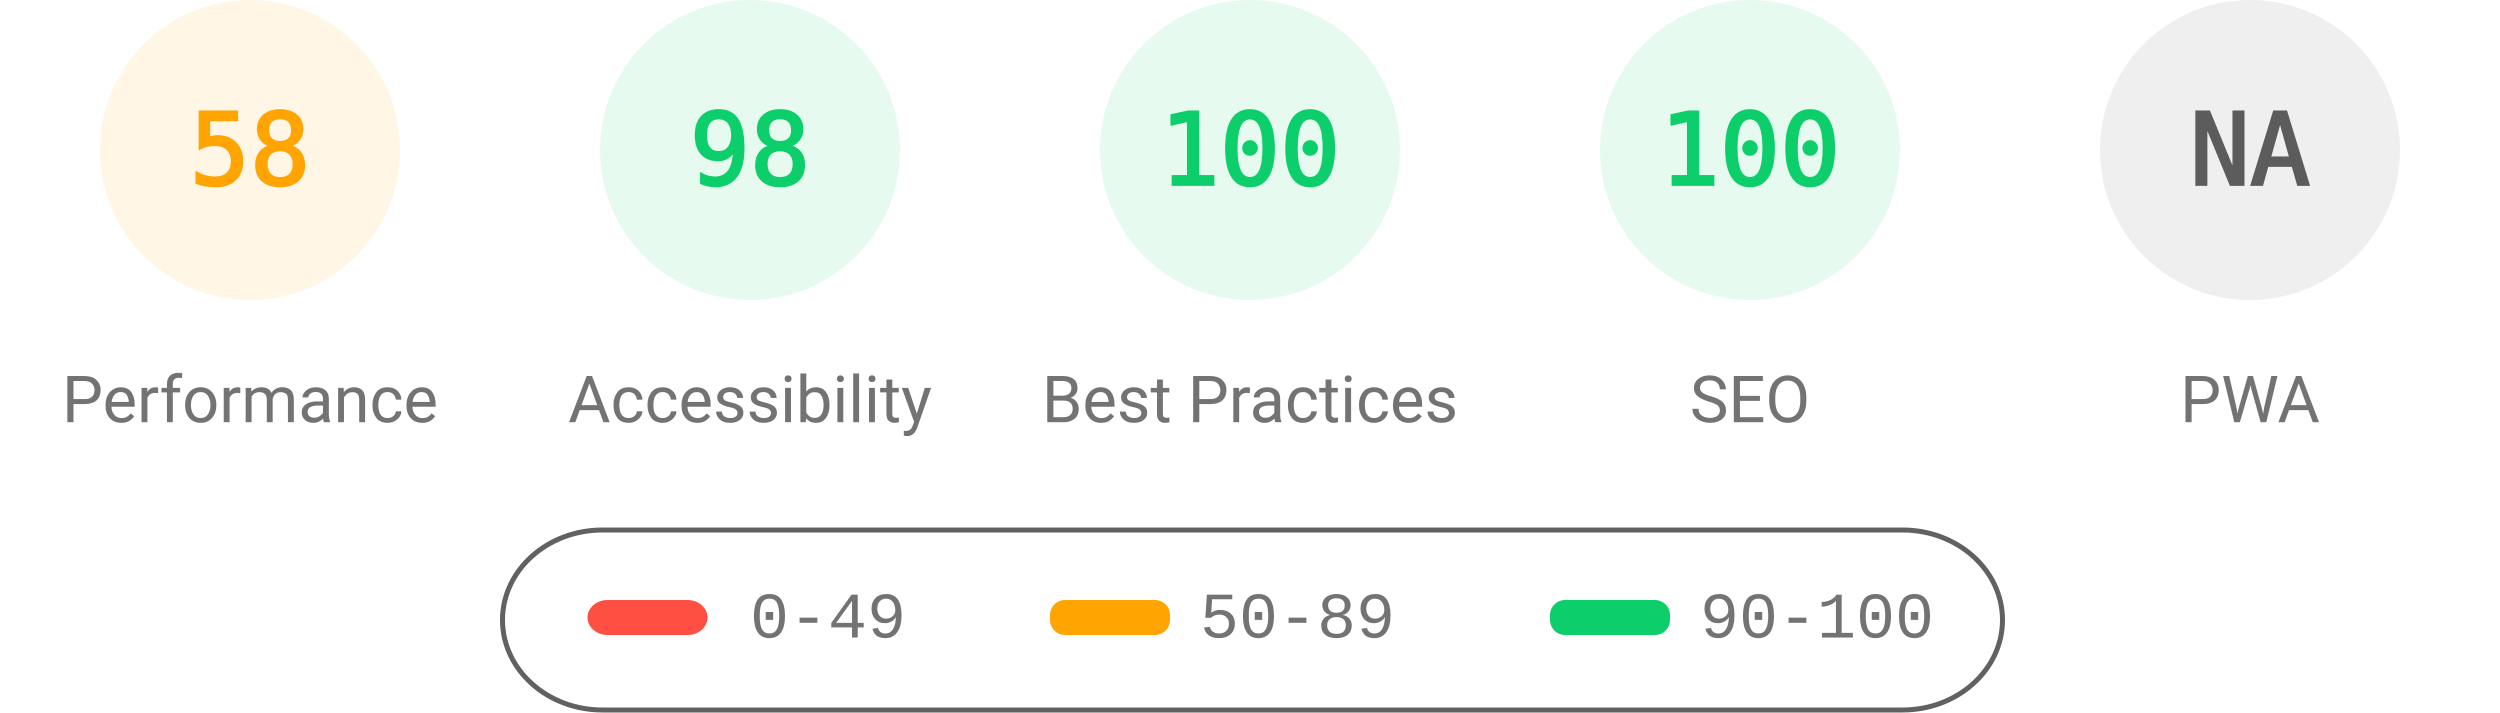
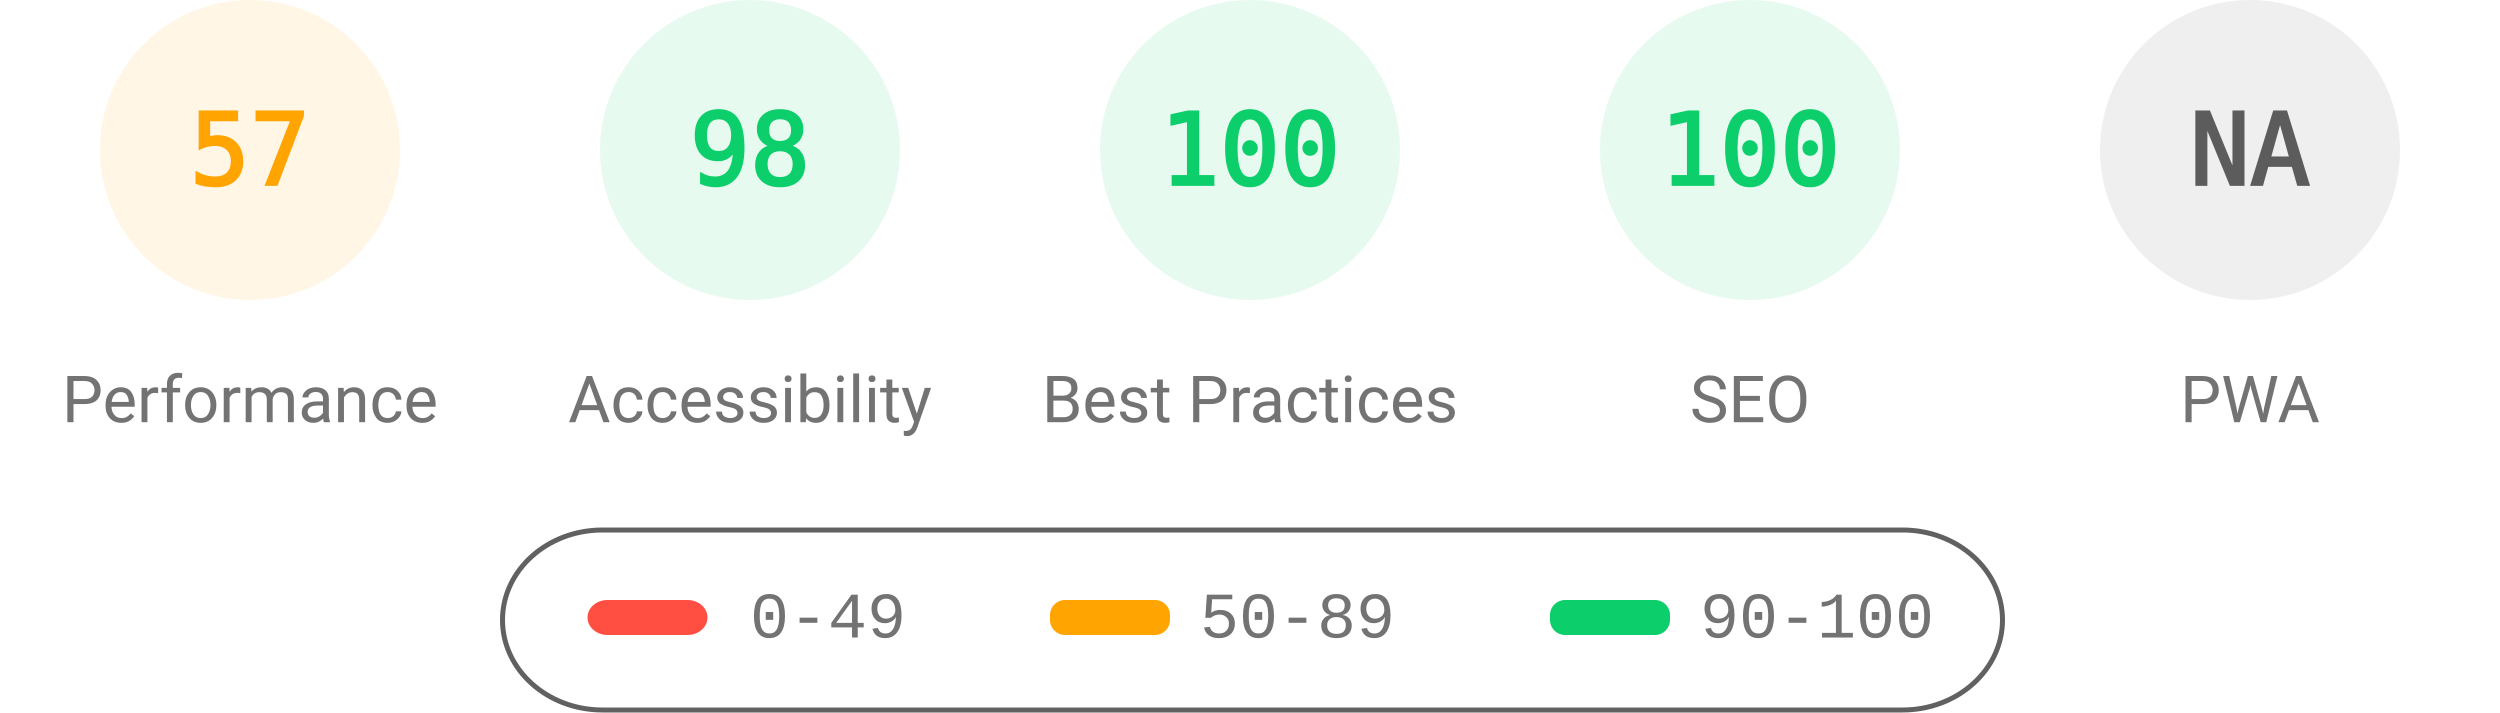
<svg xmlns="http://www.w3.org/2000/svg" fill="none" width="1000" height="285">
  <style>.gauge-base{opacity:.1}.gauge-arc{fill:none;animation-delay:250ms;stroke-linecap:round;transform:rotate(-90deg);transform-origin:100px 60px;animation:load-gauge 1s ease forwards}.guage-text{font-size:40px;font-family:monospace;text-align:center}.guage-red{color:#ff4e42;fill:#ff4e42;stroke:#ff4e42}.guage-orange{color:#ffa400;fill:#ffa400;stroke:#ffa400}.guage-green{color:#0cce6b;fill:#0cce6b;stroke:#0cce6b}.guage-undefined{color:#5c5c5c;fill:#5c5c5c;stroke:#5c5c5c}.guage-title{color:#737373;fill:#737373;stroke:none;font-size:26px;line-height:26px;font-family:Roboto,Halvetica,Arial,sans-serif}@keyframes load-gauge{from{stroke-dasharray:0 352.858}}</style>
  <svg class="guage-div guage-perf guage-orange" viewBox="0 0 200 200" width="200" height="200">
    <circle class="gauge-base" r="56" cx="100" cy="60" stroke-width="8" />
-     <circle class="gauge-arc guage-arc-1" r="56" cx="100" cy="60" stroke-width="8" style="stroke-dasharray:204.078,351.858" />
-     <text class="guage-text" x="100" y="60" alignment-baseline="central" dominant-baseline="central" text-anchor="middle">58</text>
+     <circle class="gauge-arc guage-arc-1" r="56" cx="100" cy="60" stroke-width="8" style="stroke-dasharray:200.559,351.858" />
+     <text class="guage-text" x="100" y="60" alignment-baseline="central" dominant-baseline="central" text-anchor="middle">57</text>
    <text class="guage-title" x="100" y="160" alignment-baseline="central" dominant-baseline="central" text-anchor="middle">Performance</text>
  </svg>
  <svg class="guage-div guage-acc guage-green" viewBox="0 0 200 200" width="200" height="200" x="200">
    <circle class="gauge-base" r="56" cx="100" cy="60" stroke-width="8" />
    <circle class="gauge-arc guage-arc-2" r="56" cx="100" cy="60" stroke-width="8" style="stroke-dasharray:344.821,351.858" />
    <text class="guage-text" x="100" y="60" alignment-baseline="central" dominant-baseline="central" text-anchor="middle">98</text>
    <text class="guage-title" x="100" y="160" alignment-baseline="central" dominant-baseline="central" text-anchor="middle">Accessibility</text>
  </svg>
  <svg class="guage-div guage-best guage-green" viewBox="0 0 200 200" width="200" height="200" x="400">
    <circle class="gauge-base" r="56" cx="100" cy="60" stroke-width="8" />
    <circle class="gauge-arc guage-arc-3" r="56" cx="100" cy="60" stroke-width="8" style="stroke-dasharray:351.858,351.858" />
    <text class="guage-text" x="100" y="60" alignment-baseline="central" dominant-baseline="central" text-anchor="middle">100</text>
    <text class="guage-title" x="100" y="160" alignment-baseline="central" dominant-baseline="central" text-anchor="middle">Best Practices</text>
  </svg>
  <svg class="guage-div guage-seo guage-green" viewBox="0 0 200 200" width="200" height="200" x="600">
    <circle class="gauge-base" r="56" cx="100" cy="60" stroke-width="8" />
    <circle class="gauge-arc guage-arc-4" r="56" cx="100" cy="60" stroke-width="8" style="stroke-dasharray:351.858,351.858" />
    <text class="guage-text" x="100" y="60" alignment-baseline="central" dominant-baseline="central" text-anchor="middle">100</text>
    <text class="guage-title" x="100" y="160" alignment-baseline="central" dominant-baseline="central" text-anchor="middle">SEO</text>
  </svg>
  <svg class="guage-div guage-pwa guage-undefined" viewBox="0 0 200 200" width="200" height="200" x="800">
    <circle class="gauge-base" r="56" cx="100" cy="60" stroke-width="8" />
    <circle class="gauge-arc guage-arc-4" r="56" cx="100" cy="60" stroke-width="8" style="stroke-dasharray:351.858,351.858" />
    <text class="guage-text" x="100" y="60" alignment-baseline="central" dominant-baseline="central" text-anchor="middle">NA</text>
    <text class="guage-title" x="100" y="160" alignment-baseline="central" dominant-baseline="central" text-anchor="middle">PWA</text>
  </svg>
  <svg width="604" height="76" x="200" y="210">
    <path fill="none" id="canvas_background" d="M-1-1h604v80H-1z" />
    <rect fill-opacity="0" stroke="#616161" stroke-width="2" rx="40" id="svg_2" height="72" width="600" y="2" x="1" fill="#000" />
    <rect stroke="#000" rx="8" id="svg_3" height="14" width="48" y="30" x="35" stroke-opacity="null" stroke-width="0" fill="#ff4e42" />
    <rect stroke="#000" rx="6" id="svg_4" height="14" width="48" y="30" x="220" stroke-opacity="null" stroke-width="0" fill="#ffa400" />
    <rect stroke="#000" rx="6" id="svg_5" height="14" width="48" y="30" x="420" stroke-opacity="null" stroke-width="0" fill="#0cce6b" />
    <text xml:space="preserve" text-anchor="start" font-family="'Courier New', Courier, monospace" font-size="26" id="svg_6" y="45" x="100" stroke-opacity="null" stroke-width="0" stroke="#000" fill="#737373">0-49</text>
    <text xml:space="preserve" text-anchor="start" font-family="'Courier New', Courier, monospace" font-size="26" id="svg_7" y="45" x="280" stroke-opacity="null" stroke-width="0" stroke="#000" fill="#737373">50-89</text>
    <text xml:space="preserve" text-anchor="start" font-family="'Courier New', Courier, monospace" font-size="26" id="svg_8" y="45" x="480" stroke-opacity="null" stroke-width="0" stroke="#000" fill="#737373">90-100</text>
  </svg>
</svg>
